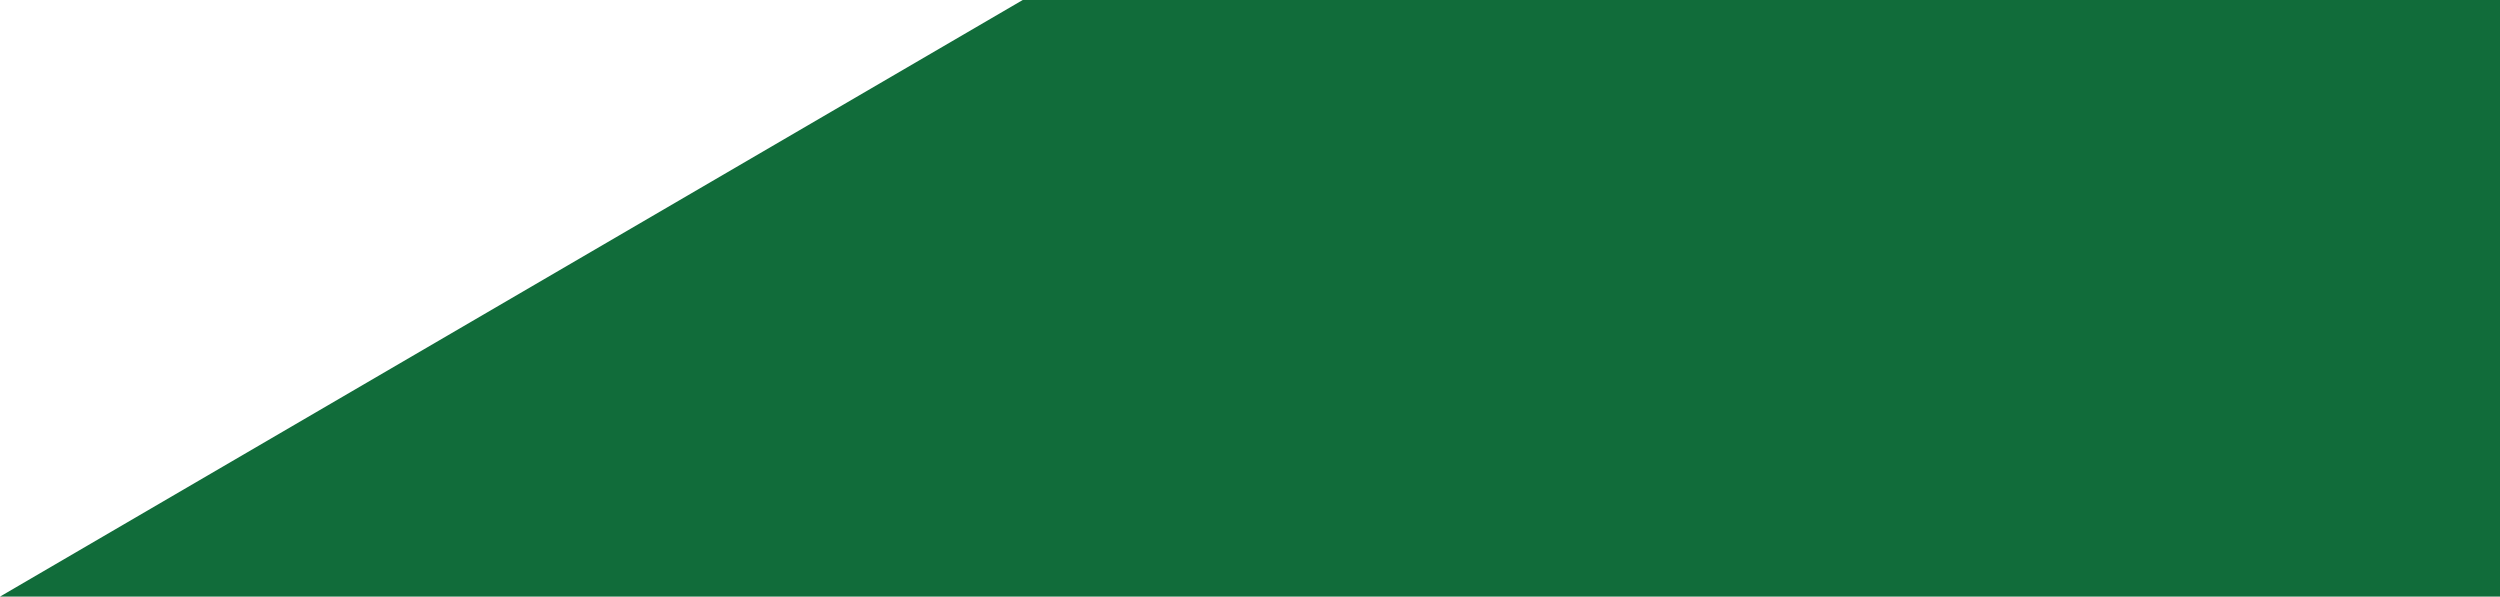
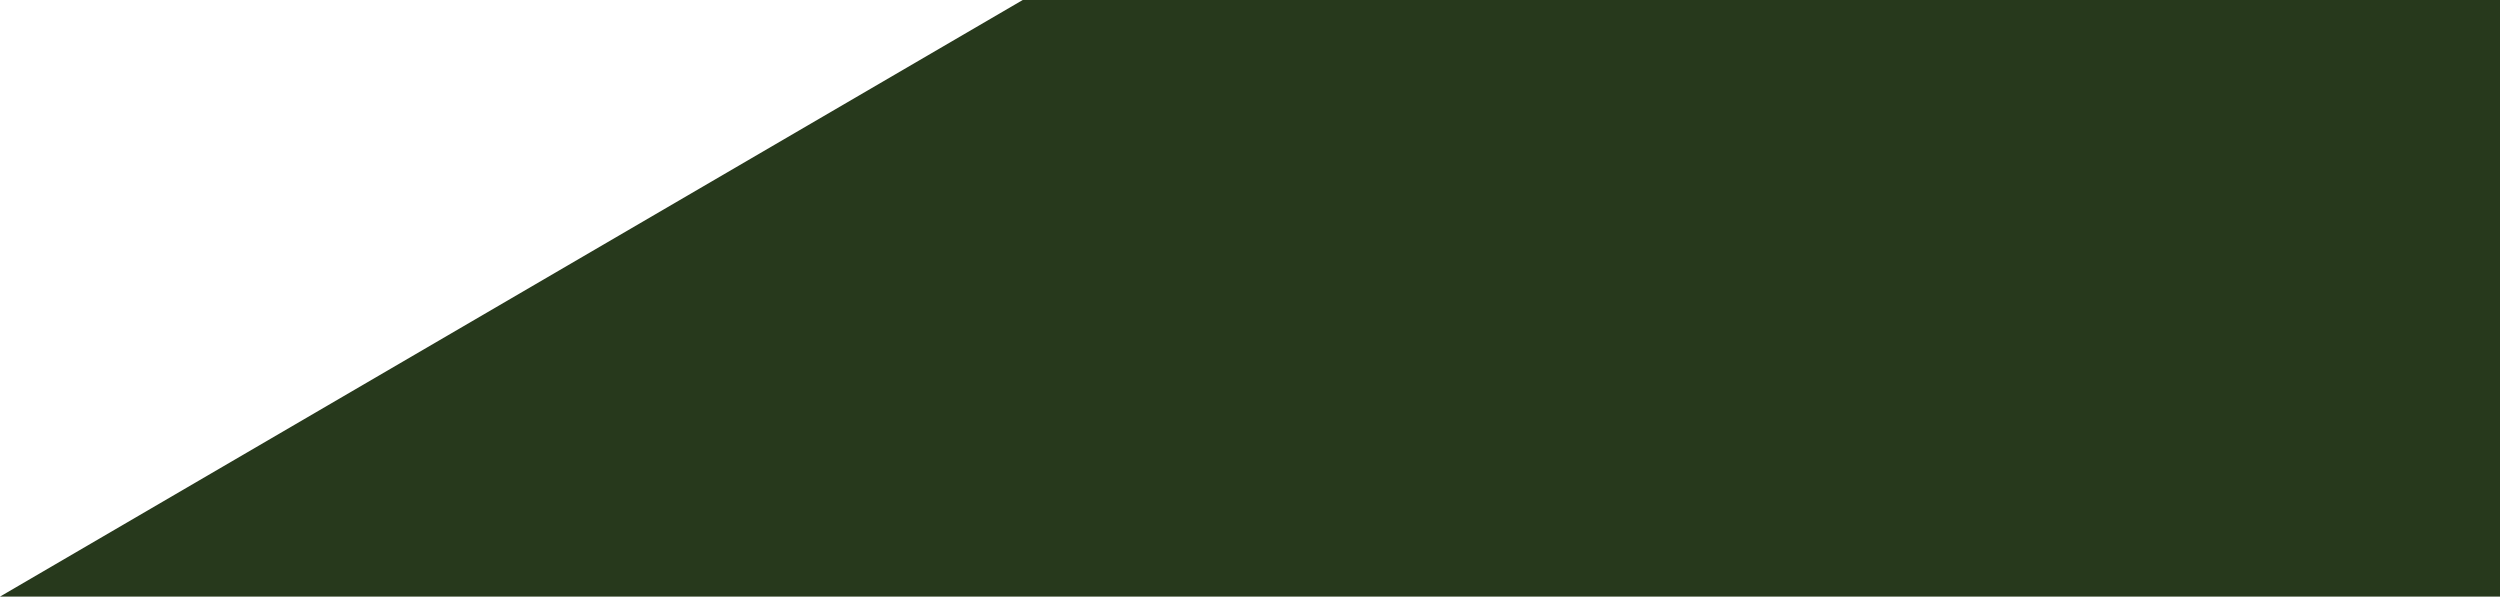
<svg xmlns="http://www.w3.org/2000/svg" viewBox="0 0 440 105" preserveAspectRatio="none" width="440px" height="105px">
-   <polygon points="0,105 180,0 440,0 440,105" fill="#116c3a" />
+   <polygon points="0,105 180,0 440,0 440,105" fill="#27391C" />
</svg>
